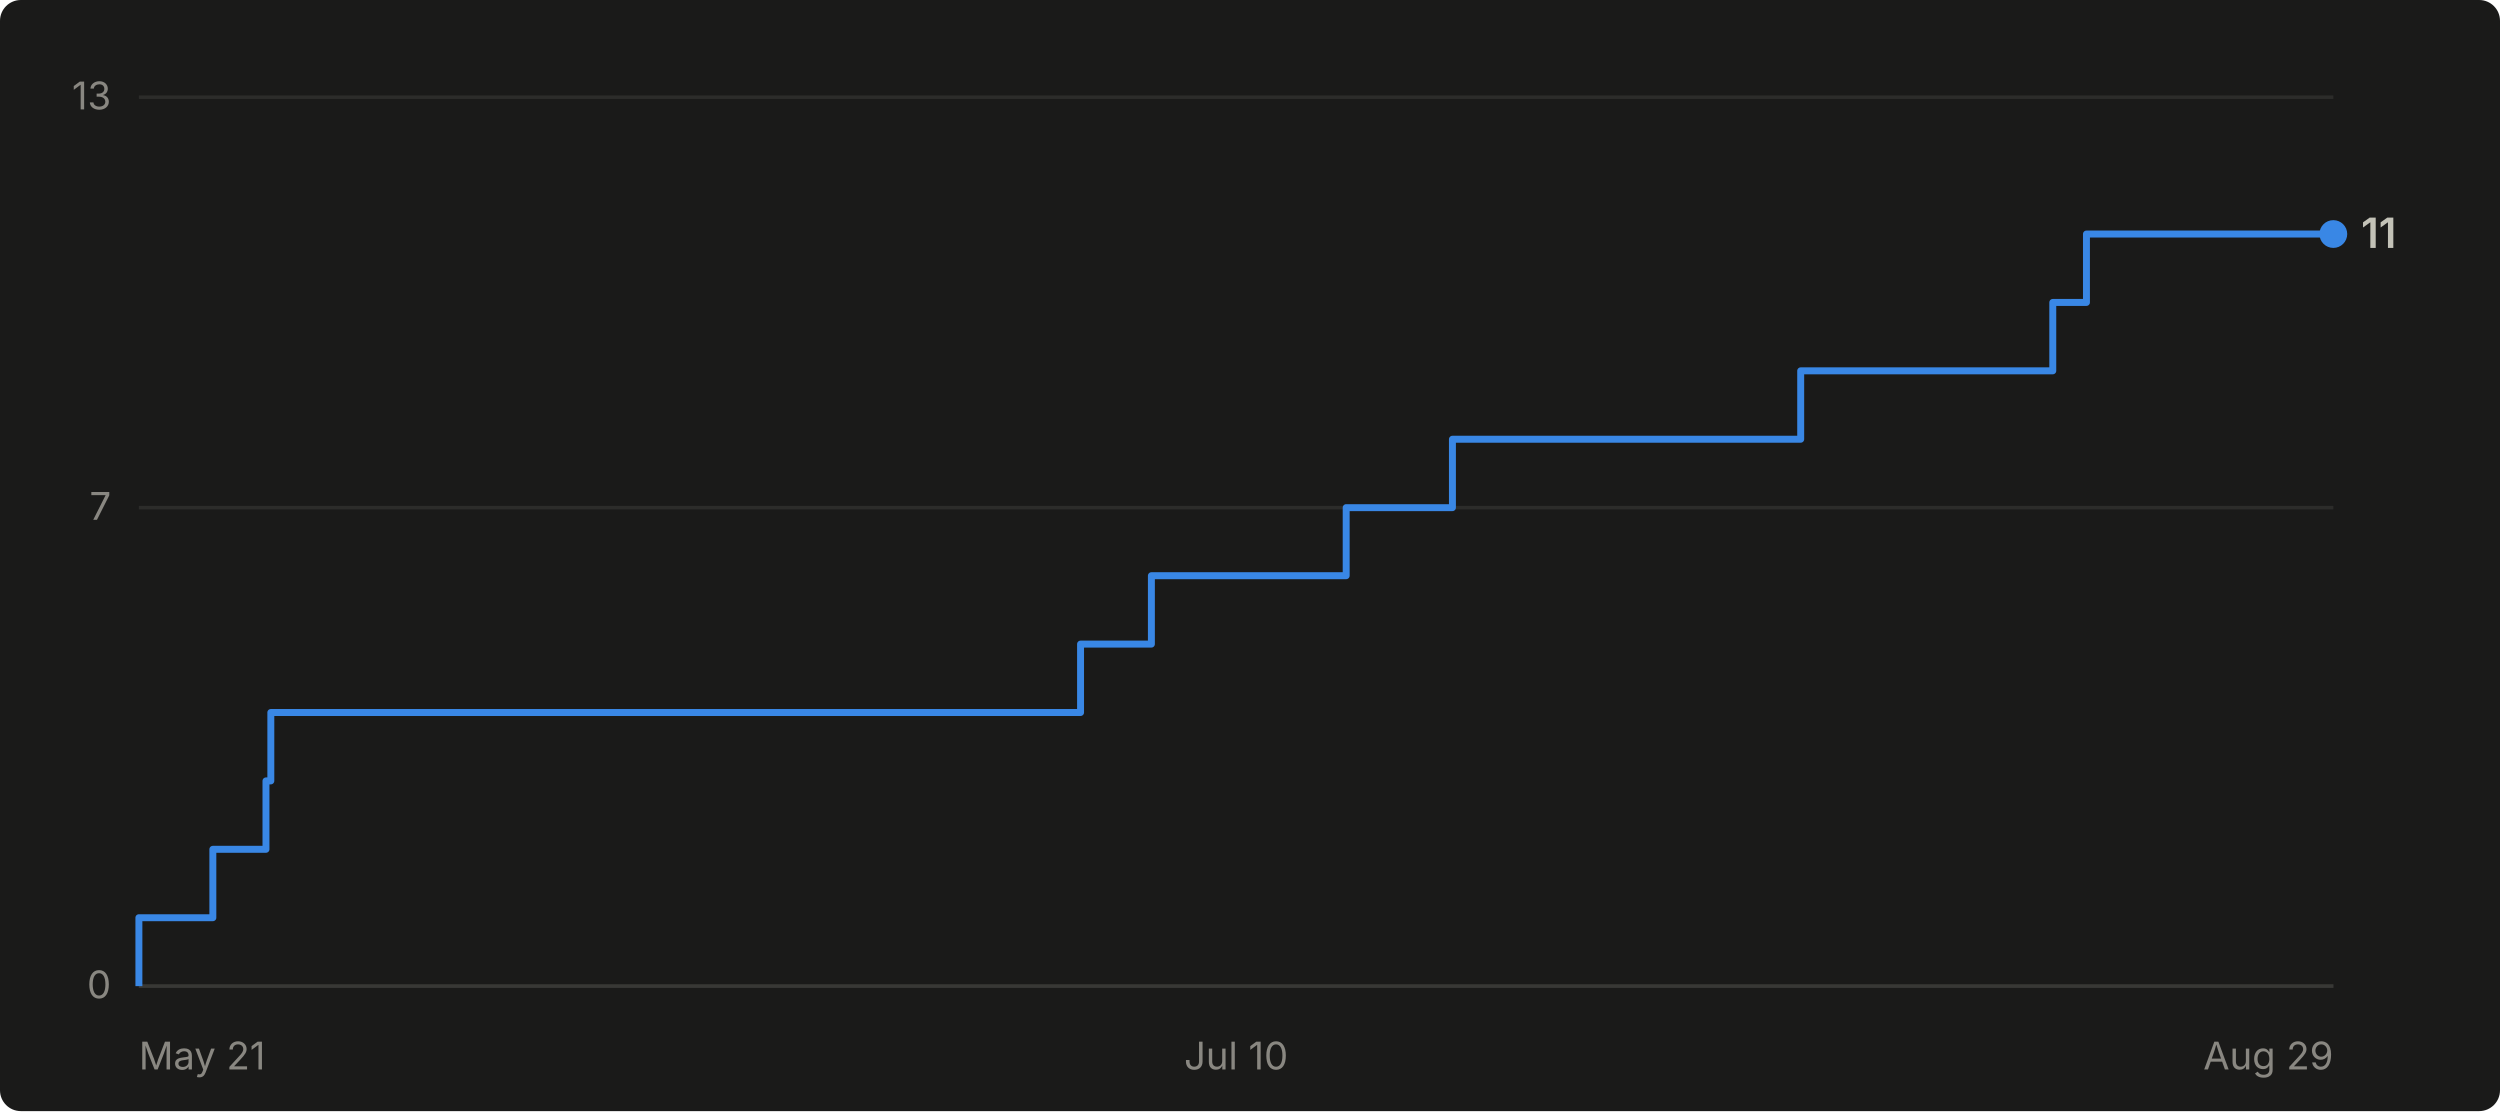
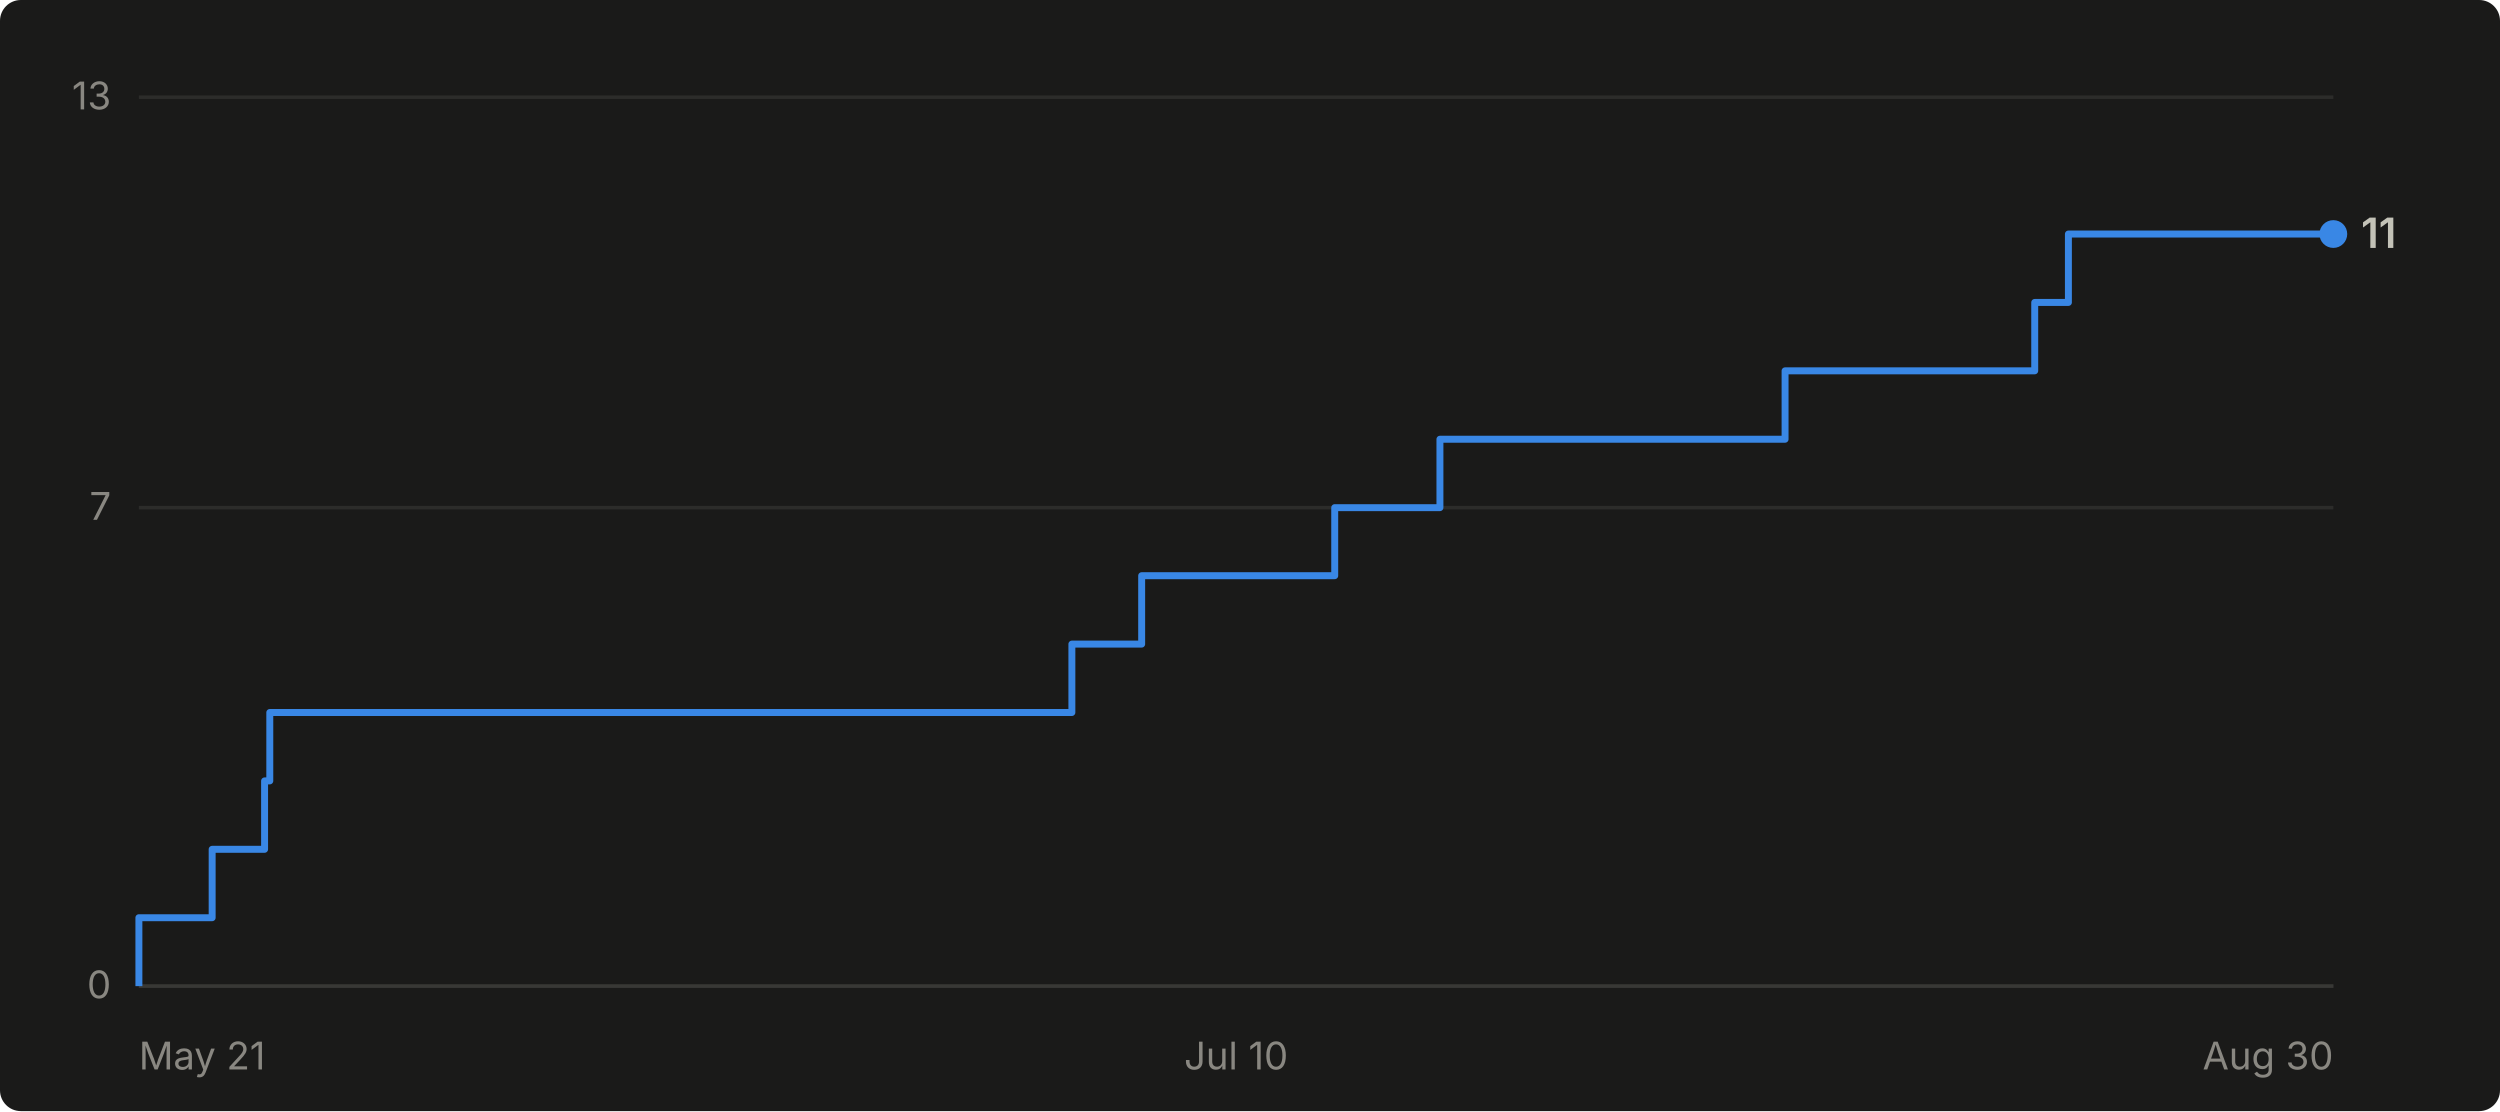
- <svg xmlns="http://www.w3.org/2000/svg" viewBox="0 0 720 320" width="720" height="320" role="img" aria-label="Cumulative GitHub stars for abhiunix/AgentHarbor: 11 as of Aug 29">
+ <svg xmlns="http://www.w3.org/2000/svg" viewBox="0 0 720 320" width="720" height="320" role="img" aria-label="Cumulative GitHub stars for abhiunix/AgentHarbor: 11 as of Aug 30">
  <rect width="720" height="320" fill="#1a1a19" rx="6" />
  <g font-family="system-ui, -apple-system, 'Segoe UI', sans-serif">
    <line x1="40" y1="284.0" x2="672" y2="284.0" stroke="#2c2c2a" stroke-width="1" />
    <text x="32" y="287.5" text-anchor="end" fill="#898781" font-size="11">0</text>
    <line x1="40" y1="146.2" x2="672" y2="146.2" stroke="#2c2c2a" stroke-width="1" />
    <text x="32" y="149.7" text-anchor="end" fill="#898781" font-size="11">7</text>
    <line x1="40" y1="28.0" x2="672" y2="28.0" stroke="#2c2c2a" stroke-width="1" />
    <text x="32" y="31.5" text-anchor="end" fill="#898781" font-size="11">13</text>
    <line x1="40" y1="284" x2="672" y2="284" stroke="#383835" stroke-width="1" />
    <text x="40.0" y="308" text-anchor="start" fill="#898781" font-size="11">May 21</text>
    <text x="356.0" y="308" text-anchor="middle" fill="#898781" font-size="11">Jul 10</text>
-     <text x="672.0" y="308" text-anchor="end" fill="#898781" font-size="11">Aug 29</text>
-     <path d="M 40.0 284.0 L 40.0 284.0 L 40.0 264.3 L 61.3 264.3 L 61.3 244.6 L 76.6 244.6 L 76.6 224.9 L 78.0 224.9 L 78.0 205.2 L 311.2 205.2 L 311.2 185.5 L 331.6 185.5 L 331.6 165.8 L 387.7 165.8 L 387.7 146.2 L 418.3 146.2 L 418.3 126.5 L 518.6 126.5 L 518.6 106.8 L 591.2 106.8 L 591.2 87.1 L 600.9 87.1 L 600.9 67.4 L 672.0 67.4" fill="none" stroke="#3987e5" stroke-width="2" stroke-linejoin="round" />
+     <text x="672.0" y="308" text-anchor="end" fill="#898781" font-size="11">Aug 30</text>
+     <path d="M 40.0 284.0 L 40.0 284.0 L 40.0 264.3 L 61.1 264.3 L 61.1 244.6 L 76.2 244.6 L 76.2 224.9 L 77.7 224.9 L 77.7 205.2 L 308.7 205.2 L 308.7 185.5 L 328.8 185.5 L 328.8 165.8 L 384.4 165.8 L 384.4 146.2 L 414.7 146.2 L 414.7 126.5 L 514.1 126.5 L 514.1 106.8 L 586.0 106.8 L 586.0 87.1 L 595.7 87.1 L 595.7 67.4 L 672.0 67.4" fill="none" stroke="#3987e5" stroke-width="2" stroke-linejoin="round" />
    <circle cx="672.0" cy="67.4" r="4" fill="#3987e5" />
    <text x="680.0" y="71.4" fill="#c3c2b7" font-size="12" font-weight="600">11</text>
  </g>
</svg>
